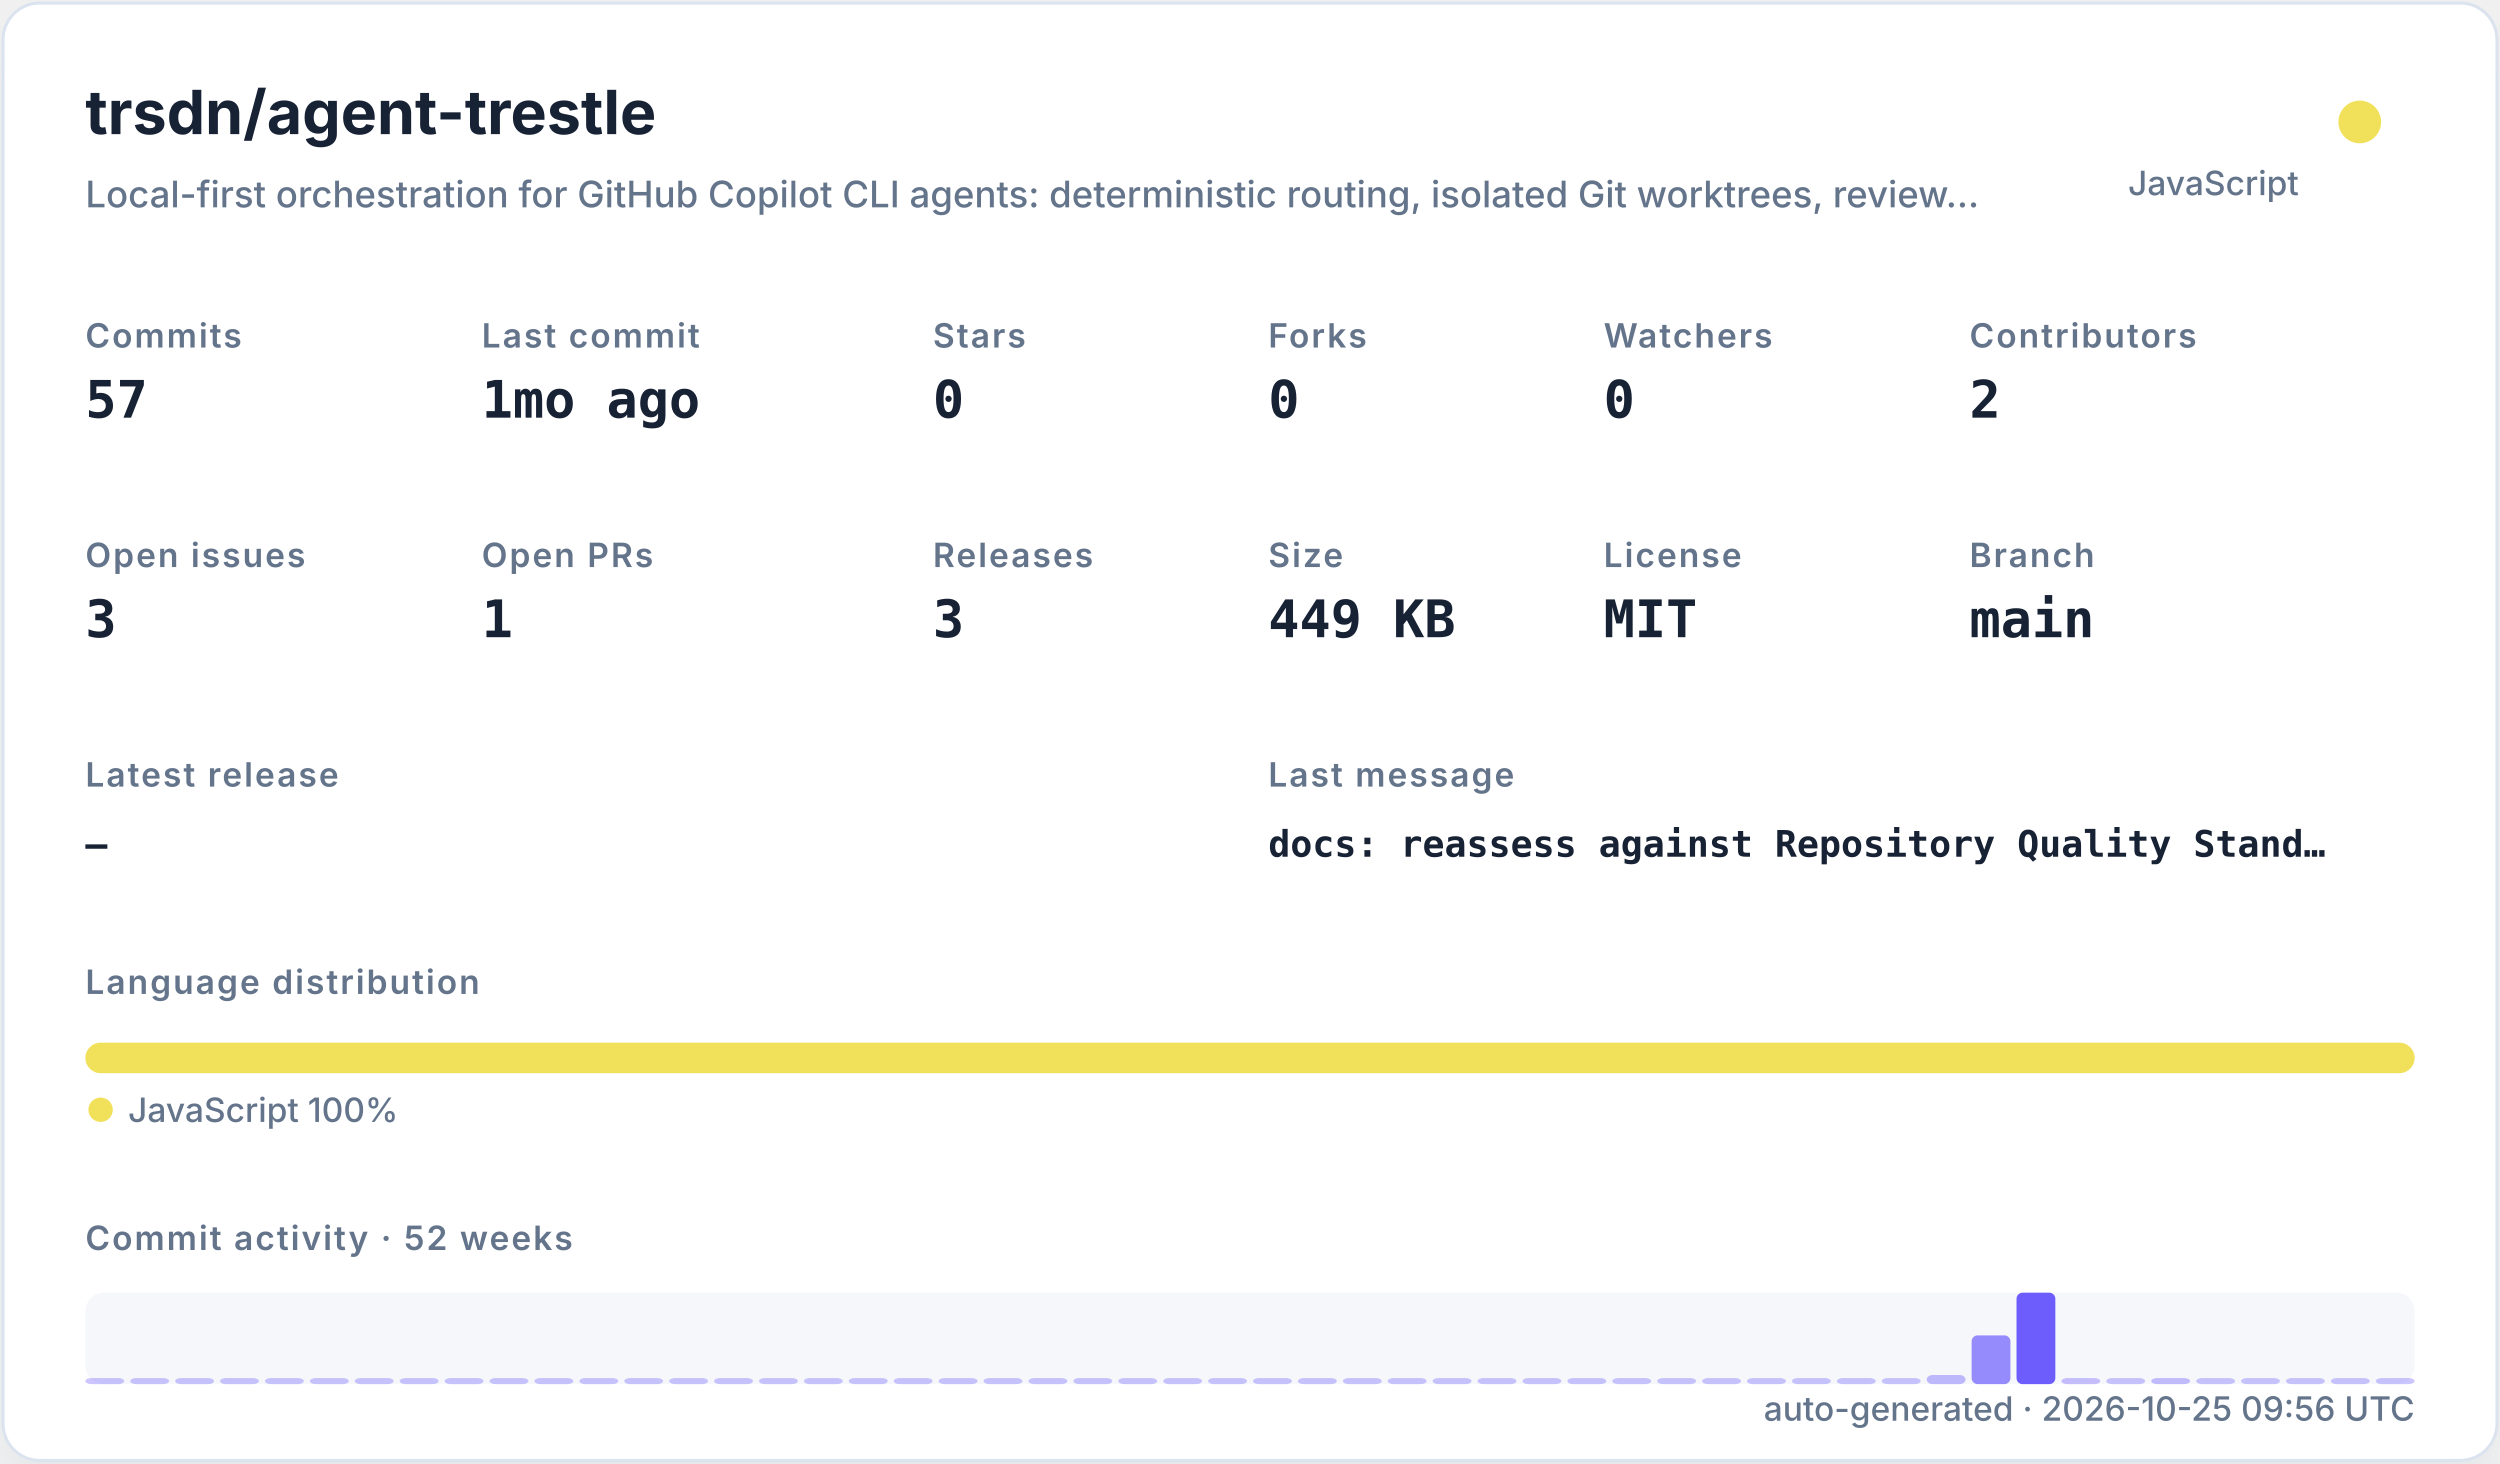
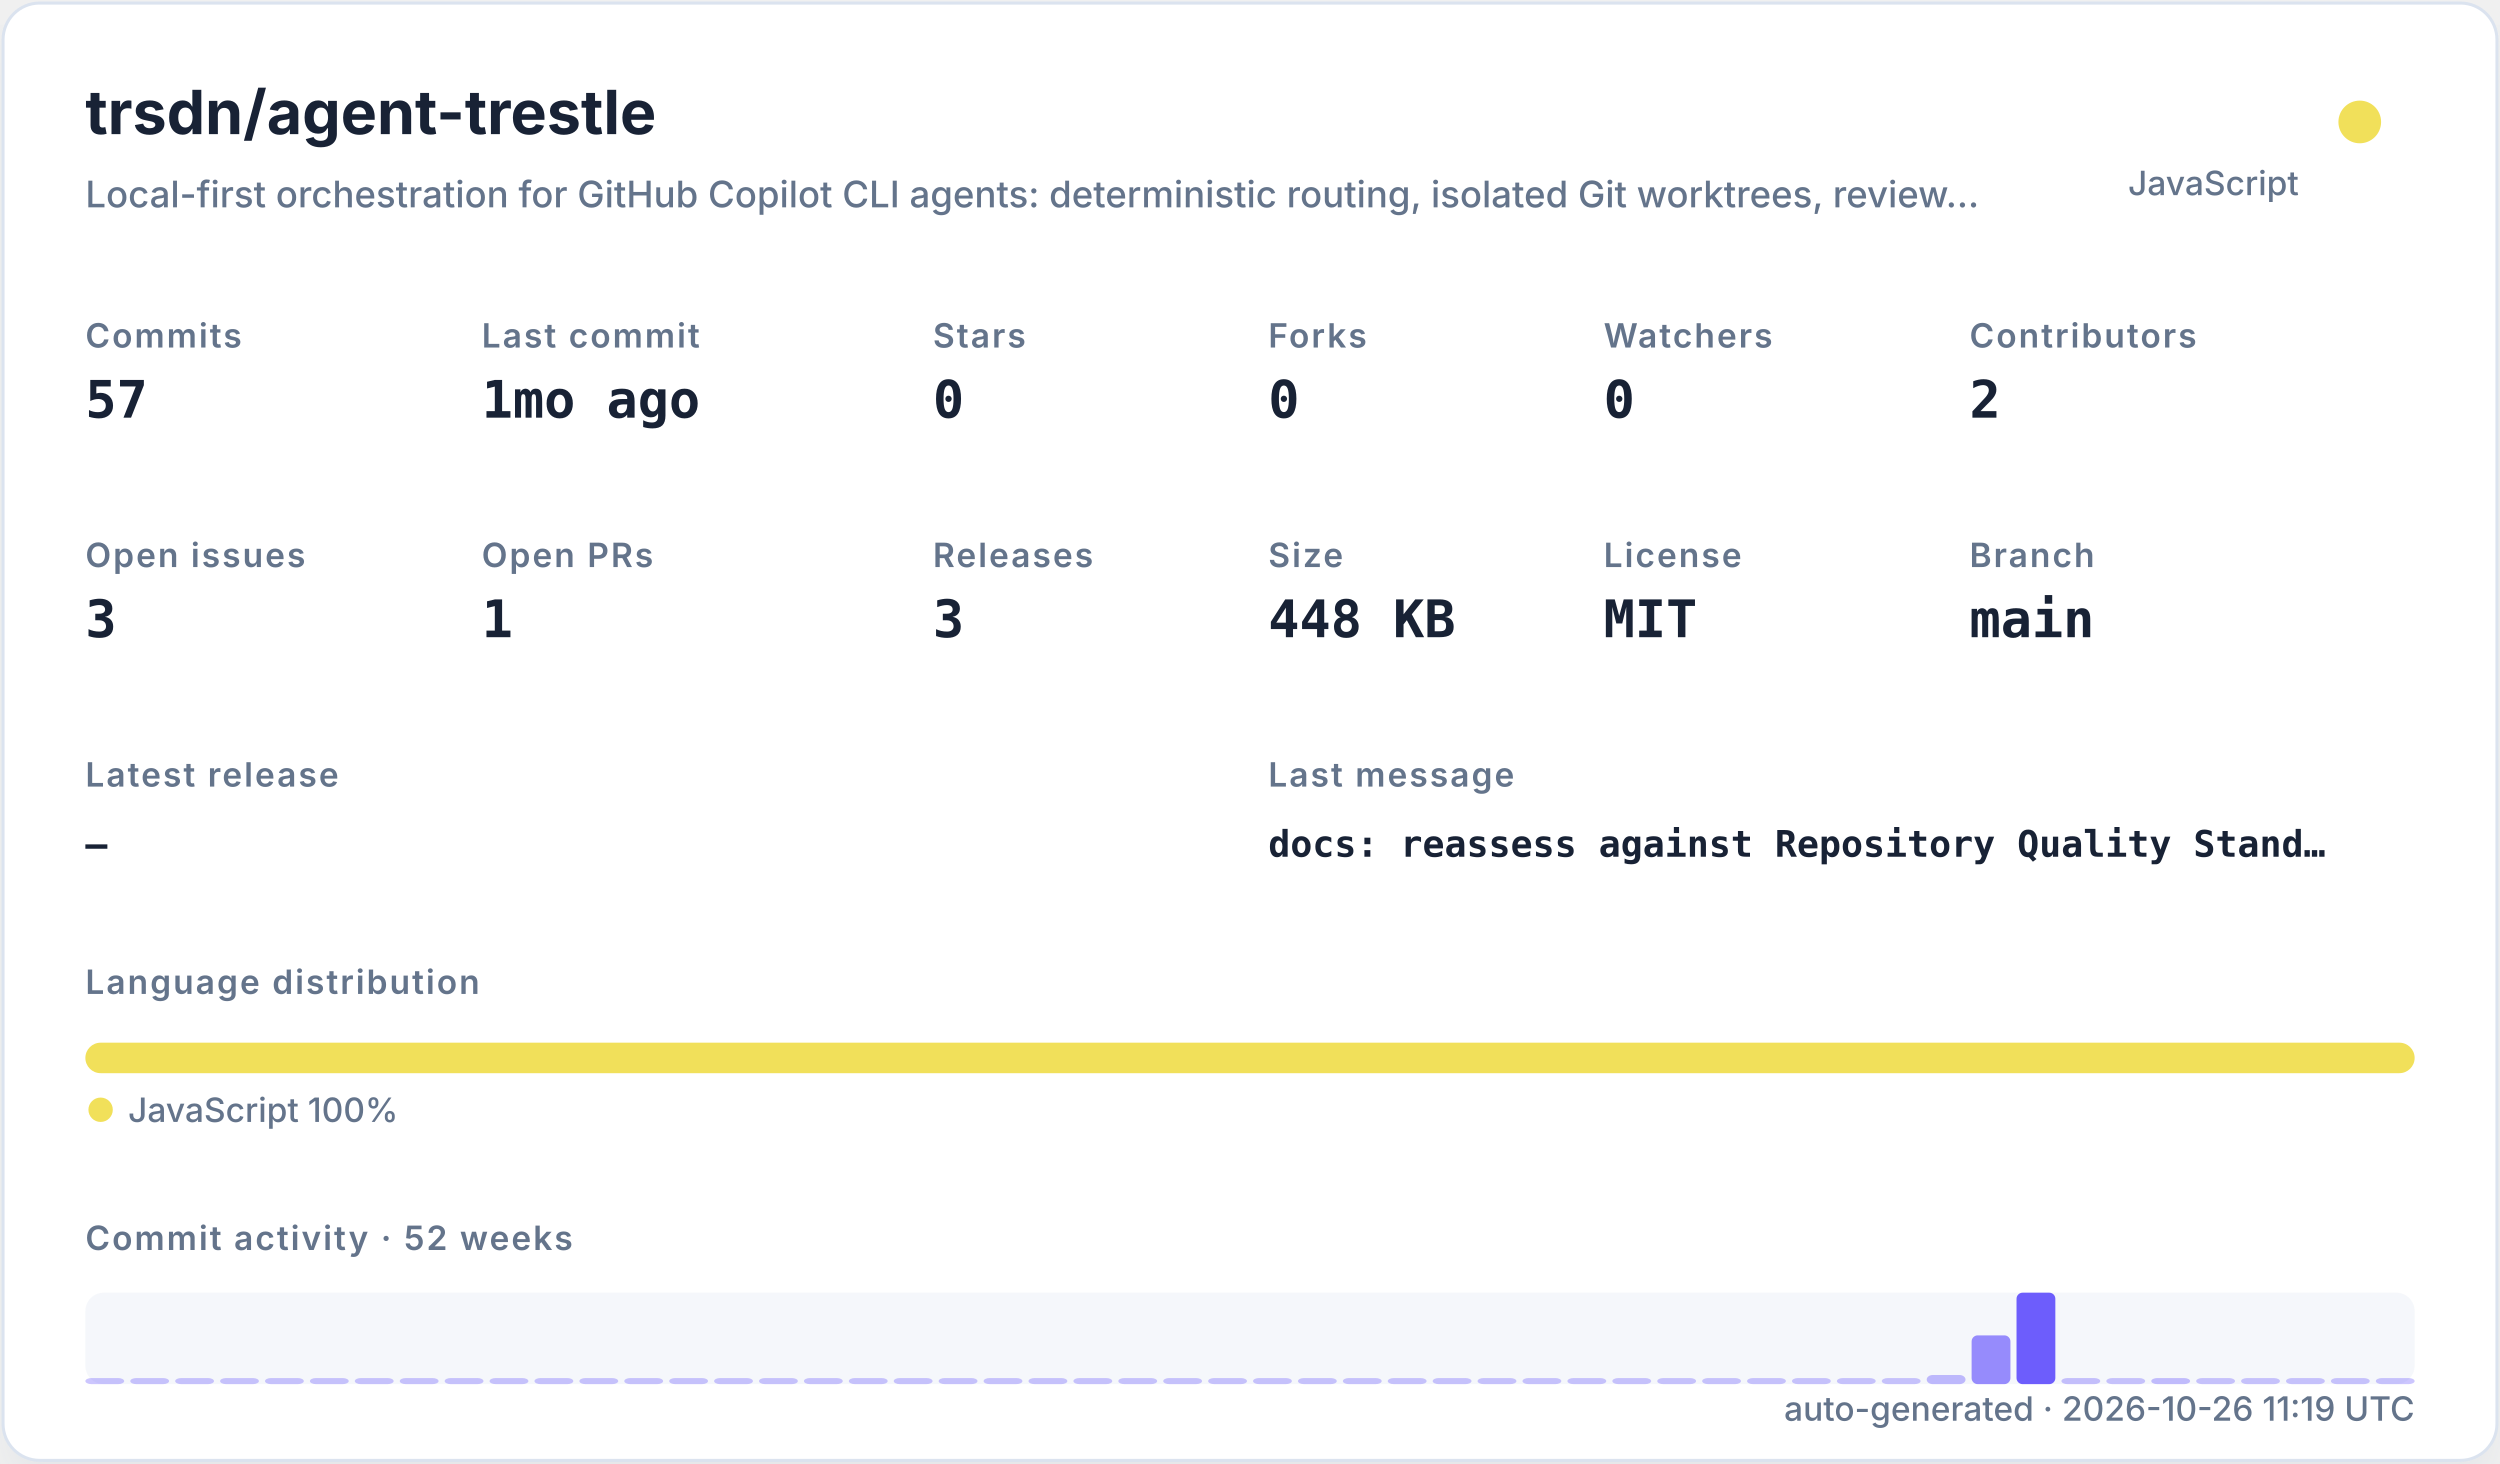
<svg xmlns="http://www.w3.org/2000/svg" width="820" height="480" viewBox="0 0 820 480" role="img">
  <defs>
    <filter id="shadow" x="-10%" y="-10%" width="120%" height="120%">
      <feDropShadow dx="0" dy="8" stdDeviation="10" flood-color="#94a3b8" flood-opacity="0.16" />
    </filter>
    <style>
    .title { font: 700 20px -apple-system,BlinkMacSystemFont,"Segoe UI",sans-serif; fill: #182235; }
    .subtitle { font: 500 12px -apple-system,BlinkMacSystemFont,"Segoe UI",sans-serif; fill: #64748b; }
    .label { font: 600 11px -apple-system,BlinkMacSystemFont,"Segoe UI",sans-serif; fill: #64748b; text-transform: uppercase; letter-spacing: .06em; }
    .value { font: 700 17px ui-monospace,SFMono-Regular,Menlo,monospace; fill: #182235; }
    .small { font: 500 11px -apple-system,BlinkMacSystemFont,"Segoe UI",sans-serif; fill: #64748b; }
    .tiny { font: 500 10px -apple-system,BlinkMacSystemFont,"Segoe UI",sans-serif; fill: #64748b; }
    .mono { font: 650 12px ui-monospace,SFMono-Regular,Menlo,monospace; fill: #182235; }
  </style>
  </defs>
  <rect x="1" y="1" width="818" height="478" rx="12" fill="#ffffff" stroke="#dbe3ef" filter="url(#shadow)" />
  <text x="28" y="44" class="title">trsdn/agent-trestle</text>
  <text x="28" y="68" class="subtitle">Local-first orchestration for GitHub Copilot CLI agents: deterministic routing, isolated Git worktrees, review…</text>
  <circle cx="774" cy="40" r="7" fill="#f1e05a" />
  <text x="754" y="64" text-anchor="end" class="small">JavaScript</text>
  <text x="28" y="114" class="label">Commits</text>
  <text x="28" y="137" class="value">57</text>
  <text x="158" y="114" class="label">Last commit</text>
  <text x="158" y="137" class="value">1mo ago</text>
  <text x="306" y="114" class="label">Stars</text>
  <text x="306" y="137" class="value">0</text>
  <text x="416" y="114" class="label">Forks</text>
  <text x="416" y="137" class="value">0</text>
  <text x="526" y="114" class="label">Watchers</text>
  <text x="526" y="137" class="value">0</text>
  <text x="646" y="114" class="label">Contributors</text>
  <text x="646" y="137" class="value">2</text>
  <text x="28" y="186" class="label">Open issues</text>
  <text x="28" y="209" class="value">3</text>
  <text x="158" y="186" class="label">Open PRs</text>
  <text x="158" y="209" class="value">1</text>
  <text x="306" y="186" class="label">Releases</text>
  <text x="306" y="209" class="value">3</text>
  <text x="416" y="186" class="label">Size</text>
-   <text x="416" y="209" class="value">449 KB</text>
+   <text x="416" y="209" class="value">448 KB</text>
  <text x="526" y="186" class="label">License</text>
  <text x="526" y="209" class="value">MIT</text>
  <text x="646" y="186" class="label">Branch</text>
  <text x="646" y="209" class="value">main</text>
  <text x="28" y="258" class="label">Latest release</text>
  <text x="28" y="281" class="mono">—</text>
  <text x="416" y="258" class="label">Last message</text>
  <text x="416" y="281" class="mono">docs: reassess against Repository Quality Stand…</text>
  <text x="28" y="326" class="label">Language distribution</text>
  <rect x="28.00" y="342" width="764.00" height="10" rx="5" fill="#f1e05a" />
  <circle cx="33" cy="364" r="4" fill="#f1e05a" />
  <text x="42" y="368" class="small">JavaScript 100%</text>
  <text x="28" y="410" class="label">Commit activity · 52 weeks</text>
  <rect x="28" y="424" width="764" height="30" rx="6" fill="#e8edf5" opacity=".42" />
  <rect x="28.00" y="452.00" width="12.73" height="2.00" rx="2" fill="#6d5dfc" opacity="0.35" />
  <rect x="42.73" y="452.00" width="12.73" height="2.00" rx="2" fill="#6d5dfc" opacity="0.35" />
  <rect x="57.46" y="452.00" width="12.73" height="2.00" rx="2" fill="#6d5dfc" opacity="0.35" />
  <rect x="72.19" y="452.00" width="12.73" height="2.00" rx="2" fill="#6d5dfc" opacity="0.35" />
  <rect x="86.92" y="452.00" width="12.73" height="2.00" rx="2" fill="#6d5dfc" opacity="0.35" />
  <rect x="101.65" y="452.00" width="12.73" height="2.00" rx="2" fill="#6d5dfc" opacity="0.35" />
  <rect x="116.38" y="452.00" width="12.73" height="2.00" rx="2" fill="#6d5dfc" opacity="0.35" />
  <rect x="131.12" y="452.00" width="12.73" height="2.00" rx="2" fill="#6d5dfc" opacity="0.35" />
  <rect x="145.85" y="452.00" width="12.73" height="2.00" rx="2" fill="#6d5dfc" opacity="0.35" />
  <rect x="160.58" y="452.00" width="12.73" height="2.00" rx="2" fill="#6d5dfc" opacity="0.35" />
  <rect x="175.31" y="452.00" width="12.73" height="2.00" rx="2" fill="#6d5dfc" opacity="0.35" />
  <rect x="190.04" y="452.00" width="12.73" height="2.00" rx="2" fill="#6d5dfc" opacity="0.35" />
  <rect x="204.77" y="452.00" width="12.73" height="2.00" rx="2" fill="#6d5dfc" opacity="0.35" />
  <rect x="219.50" y="452.00" width="12.73" height="2.00" rx="2" fill="#6d5dfc" opacity="0.35" />
  <rect x="234.23" y="452.00" width="12.73" height="2.00" rx="2" fill="#6d5dfc" opacity="0.35" />
  <rect x="248.96" y="452.00" width="12.73" height="2.00" rx="2" fill="#6d5dfc" opacity="0.35" />
  <rect x="263.69" y="452.00" width="12.73" height="2.00" rx="2" fill="#6d5dfc" opacity="0.35" />
  <rect x="278.42" y="452.00" width="12.73" height="2.00" rx="2" fill="#6d5dfc" opacity="0.35" />
  <rect x="293.15" y="452.00" width="12.73" height="2.00" rx="2" fill="#6d5dfc" opacity="0.35" />
  <rect x="307.88" y="452.00" width="12.73" height="2.00" rx="2" fill="#6d5dfc" opacity="0.35" />
  <rect x="322.62" y="452.00" width="12.73" height="2.00" rx="2" fill="#6d5dfc" opacity="0.35" />
  <rect x="337.35" y="452.00" width="12.73" height="2.00" rx="2" fill="#6d5dfc" opacity="0.35" />
  <rect x="352.08" y="452.00" width="12.73" height="2.00" rx="2" fill="#6d5dfc" opacity="0.35" />
  <rect x="366.81" y="452.00" width="12.73" height="2.00" rx="2" fill="#6d5dfc" opacity="0.35" />
  <rect x="381.54" y="452.00" width="12.73" height="2.00" rx="2" fill="#6d5dfc" opacity="0.35" />
  <rect x="396.27" y="452.00" width="12.73" height="2.00" rx="2" fill="#6d5dfc" opacity="0.35" />
  <rect x="411.00" y="452.00" width="12.73" height="2.00" rx="2" fill="#6d5dfc" opacity="0.35" />
  <rect x="425.73" y="452.00" width="12.73" height="2.00" rx="2" fill="#6d5dfc" opacity="0.35" />
  <rect x="440.46" y="452.00" width="12.73" height="2.00" rx="2" fill="#6d5dfc" opacity="0.35" />
  <rect x="455.19" y="452.00" width="12.73" height="2.00" rx="2" fill="#6d5dfc" opacity="0.35" />
  <rect x="469.92" y="452.00" width="12.73" height="2.00" rx="2" fill="#6d5dfc" opacity="0.35" />
  <rect x="484.65" y="452.00" width="12.73" height="2.00" rx="2" fill="#6d5dfc" opacity="0.35" />
  <rect x="499.38" y="452.00" width="12.73" height="2.00" rx="2" fill="#6d5dfc" opacity="0.35" />
  <rect x="514.12" y="452.00" width="12.73" height="2.00" rx="2" fill="#6d5dfc" opacity="0.35" />
  <rect x="528.85" y="452.00" width="12.73" height="2.00" rx="2" fill="#6d5dfc" opacity="0.35" />
  <rect x="543.58" y="452.00" width="12.73" height="2.00" rx="2" fill="#6d5dfc" opacity="0.35" />
  <rect x="558.31" y="452.00" width="12.73" height="2.00" rx="2" fill="#6d5dfc" opacity="0.35" />
  <rect x="573.04" y="452.00" width="12.73" height="2.00" rx="2" fill="#6d5dfc" opacity="0.35" />
  <rect x="587.77" y="452.00" width="12.73" height="2.00" rx="2" fill="#6d5dfc" opacity="0.35" />
  <rect x="602.50" y="452.00" width="12.73" height="2.00" rx="2" fill="#6d5dfc" opacity="0.35" />
  <rect x="617.23" y="452.00" width="12.73" height="2.00" rx="2" fill="#6d5dfc" opacity="0.35" />
  <rect x="631.96" y="451.00" width="12.73" height="3.00" rx="2" fill="#6d5dfc" opacity="0.41" />
  <rect x="646.69" y="438.00" width="12.73" height="16.00" rx="2" fill="#6d5dfc" opacity="0.70" />
  <rect x="661.42" y="424.00" width="12.73" height="30.00" rx="2" fill="#6d5dfc" opacity="1.00" />
  <rect x="676.15" y="452.00" width="12.73" height="2.00" rx="2" fill="#6d5dfc" opacity="0.37" />
  <rect x="690.88" y="452.00" width="12.73" height="2.00" rx="2" fill="#6d5dfc" opacity="0.35" />
  <rect x="705.62" y="452.00" width="12.73" height="2.00" rx="2" fill="#6d5dfc" opacity="0.39" />
  <rect x="720.35" y="452.00" width="12.73" height="2.00" rx="2" fill="#6d5dfc" opacity="0.35" />
  <rect x="735.08" y="452.00" width="12.73" height="2.00" rx="2" fill="#6d5dfc" opacity="0.35" />
  <rect x="749.81" y="452.00" width="12.73" height="2.00" rx="2" fill="#6d5dfc" opacity="0.35" />
  <rect x="764.54" y="452.00" width="12.73" height="2.00" rx="2" fill="#6d5dfc" opacity="0.35" />
  <rect x="779.27" y="452.00" width="12.73" height="2.00" rx="2" fill="#6d5dfc" opacity="0.35" />
-   <text x="792" y="466" text-anchor="end" class="small">auto-generated · 2026-10-25 09:56 UTC</text>
+   <text x="792" y="466" text-anchor="end" class="small">auto-generated · 2026-10-26 11:19 UTC</text>
</svg>
